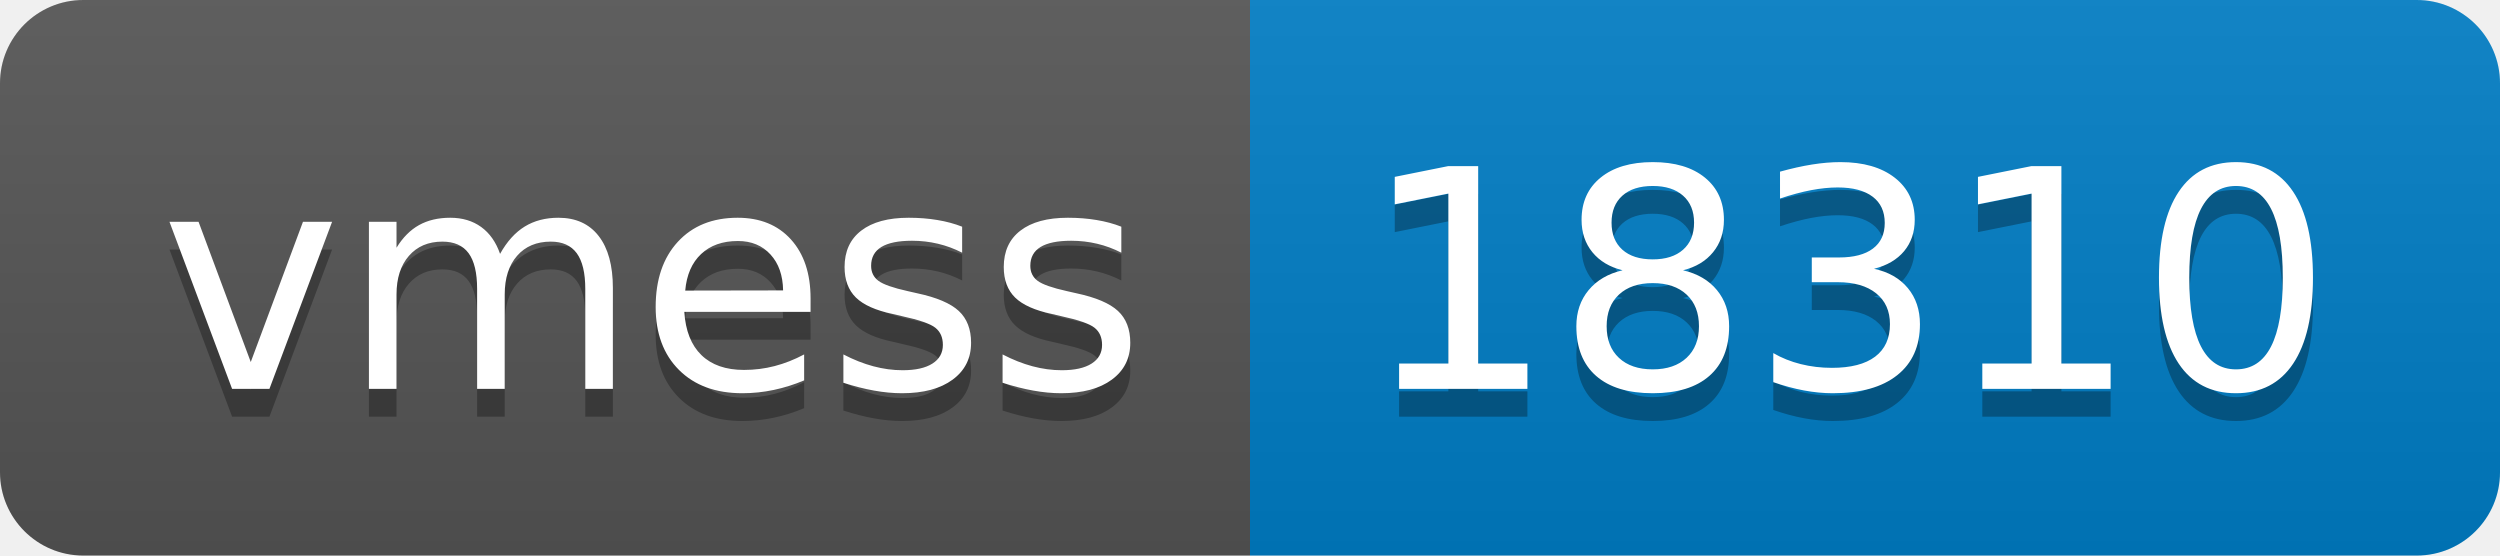
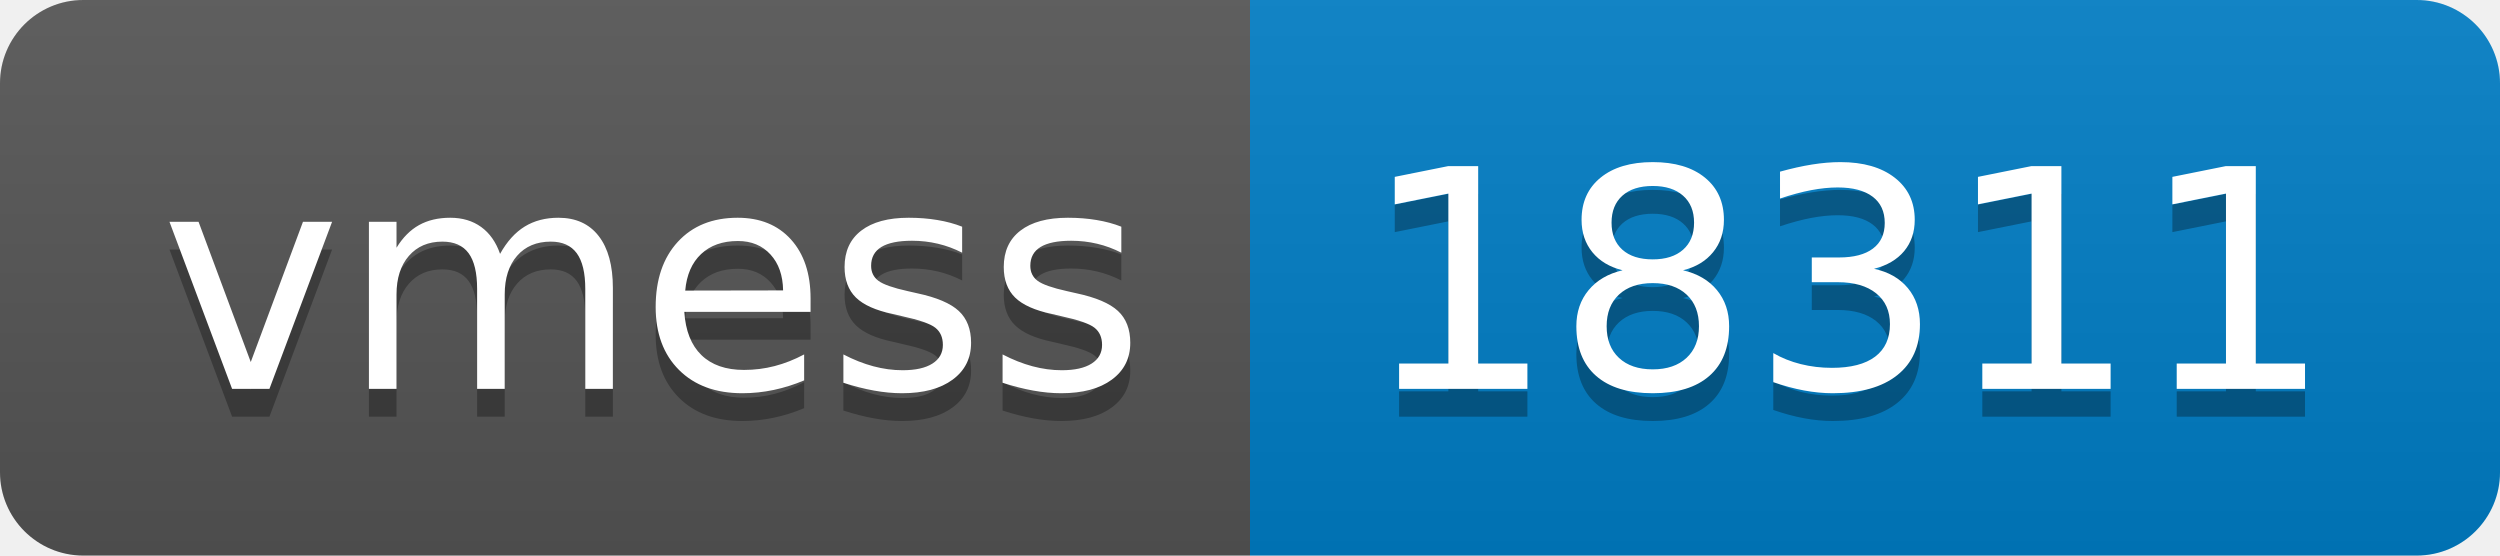
- <svg xmlns="http://www.w3.org/2000/svg" width="90" height="20" role="img" aria-label="vmess: 18310">
+ <svg xmlns="http://www.w3.org/2000/svg" width="90" height="20" role="img" aria-label="vmess: 18311">
  <linearGradient id="s" x2="0" y2="100%">
    <stop offset="0" stop-color="#bbb" stop-opacity=".1" />
    <stop offset="1" stop-opacity=".1" />
  </linearGradient>
  <clipPath id="r">
    <rect width="90" height="20" rx="3" fill="#fff" />
  </clipPath>
  <g clip-path="url(#r)">
    <rect width="45" height="20" fill="#555" />
    <rect x="45" width="45" height="20" fill="#007ec6" />
    <rect width="90" height="20" fill="url(#s)" />
  </g>
  <g fill="#fff" text-anchor="middle" font-family="Verdana,Geneva,DejaVu Sans,sans-serif" text-rendering="geometricPrecision" font-size="110">
    <text aria-hidden="true" x="235" y="150" fill="#010101" fill-opacity=".3" transform="scale(.1)" textLength="350">vmess</text>
    <text x="235" y="140" transform="scale(.1)" fill="#fff" textLength="350">vmess</text>
-     <text aria-hidden="true" x="665" y="150" fill="#010101" fill-opacity=".3" transform="scale(.1)" textLength="350">18310</text>
-     <text x="665" y="140" transform="scale(.1)" fill="#fff" textLength="350">18310</text>
+     <text aria-hidden="true" x="665" y="150" fill="#010101" fill-opacity=".3" transform="scale(.1)" textLength="350">18311</text>
+     <text x="665" y="140" transform="scale(.1)" fill="#fff" textLength="350">18311</text>
  </g>
</svg>
